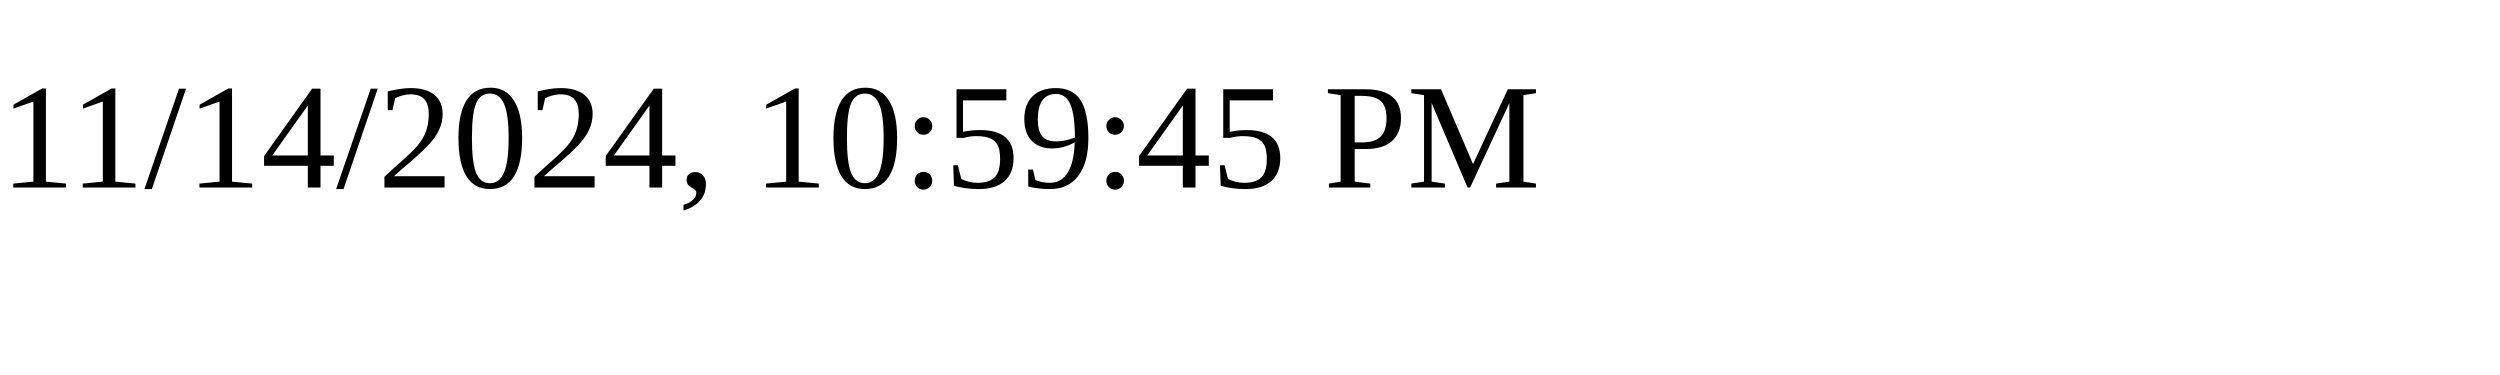
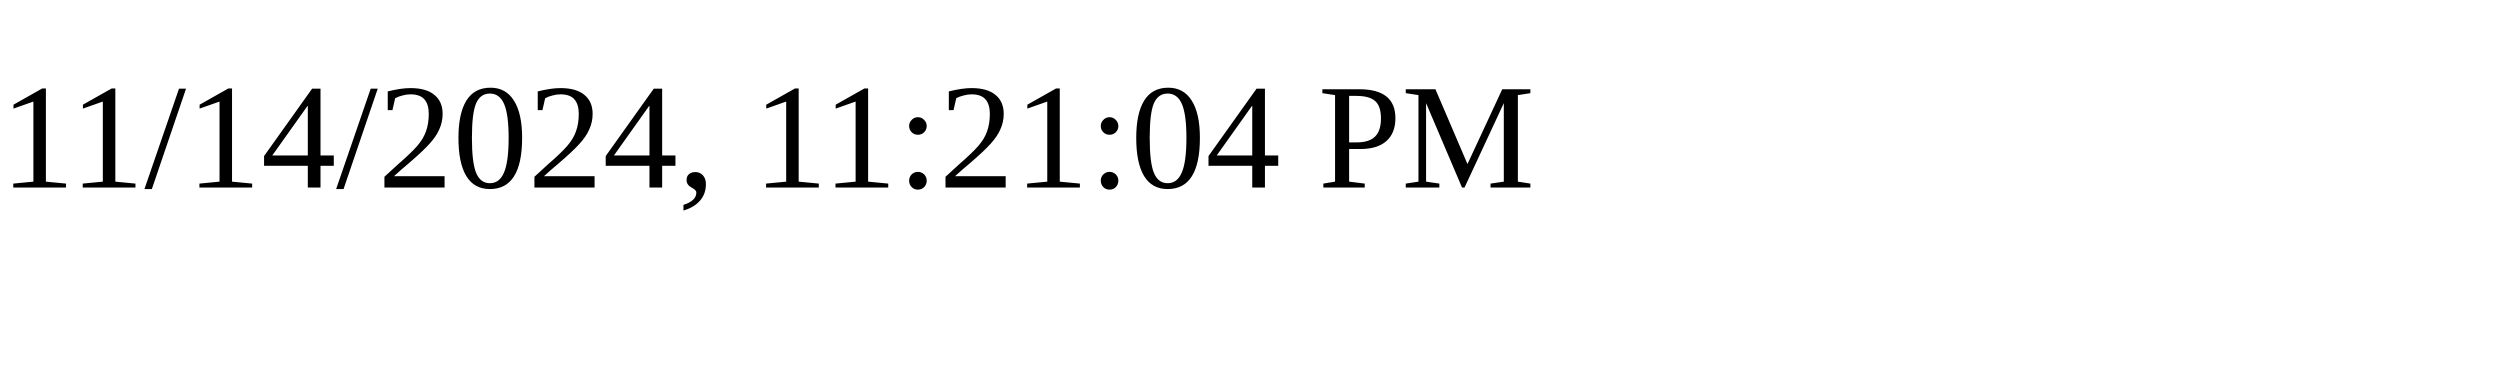
<svg xmlns="http://www.w3.org/2000/svg" height="30" width="200">
-   <text x="0" y="15">11/14/2024, 10:59:45 PM</text>
+   <text x="0" y="15">11/14/2024, 11:21:04 PM</text>
</svg>
